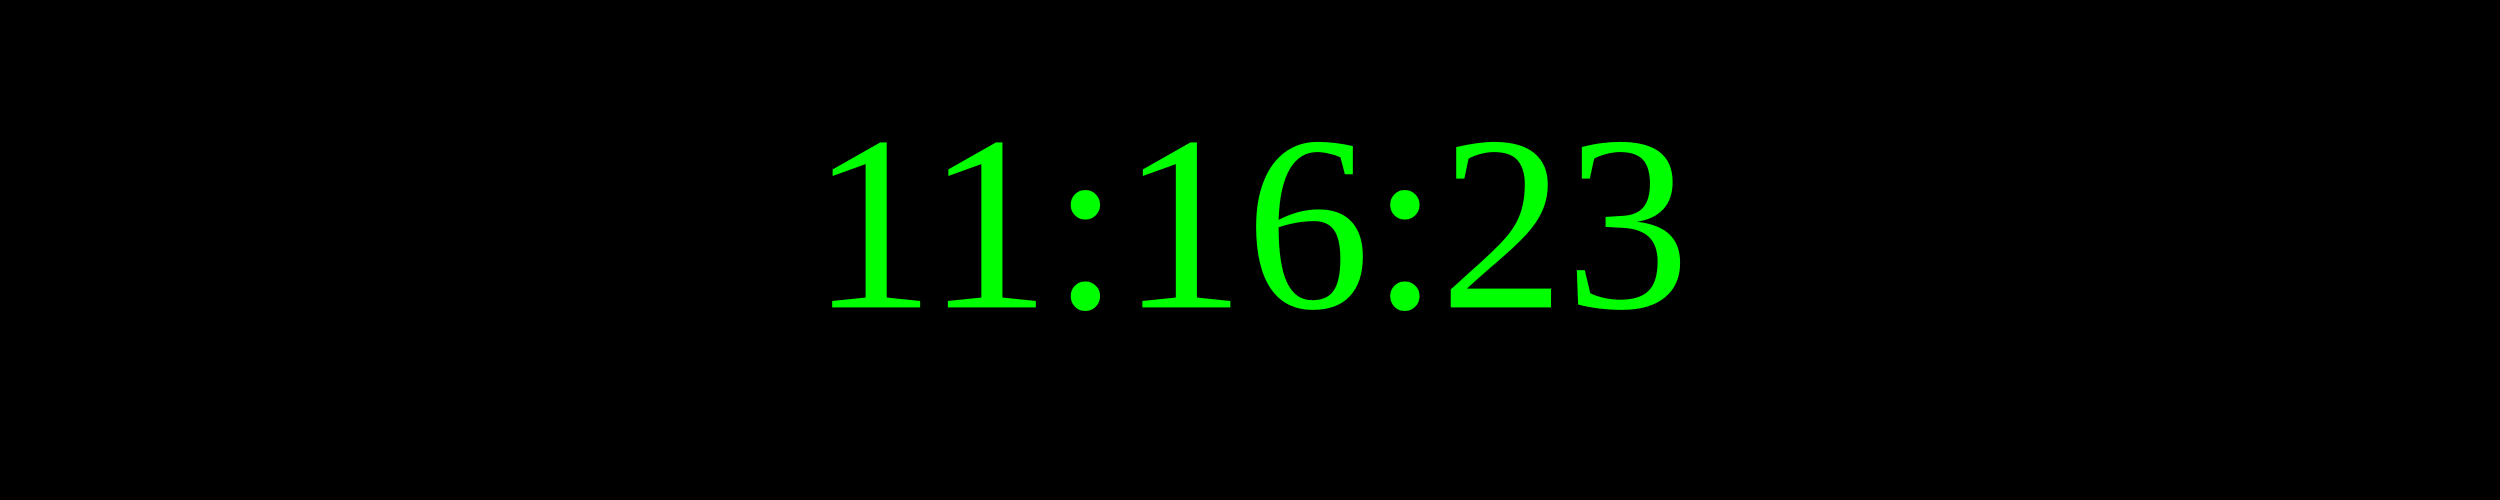
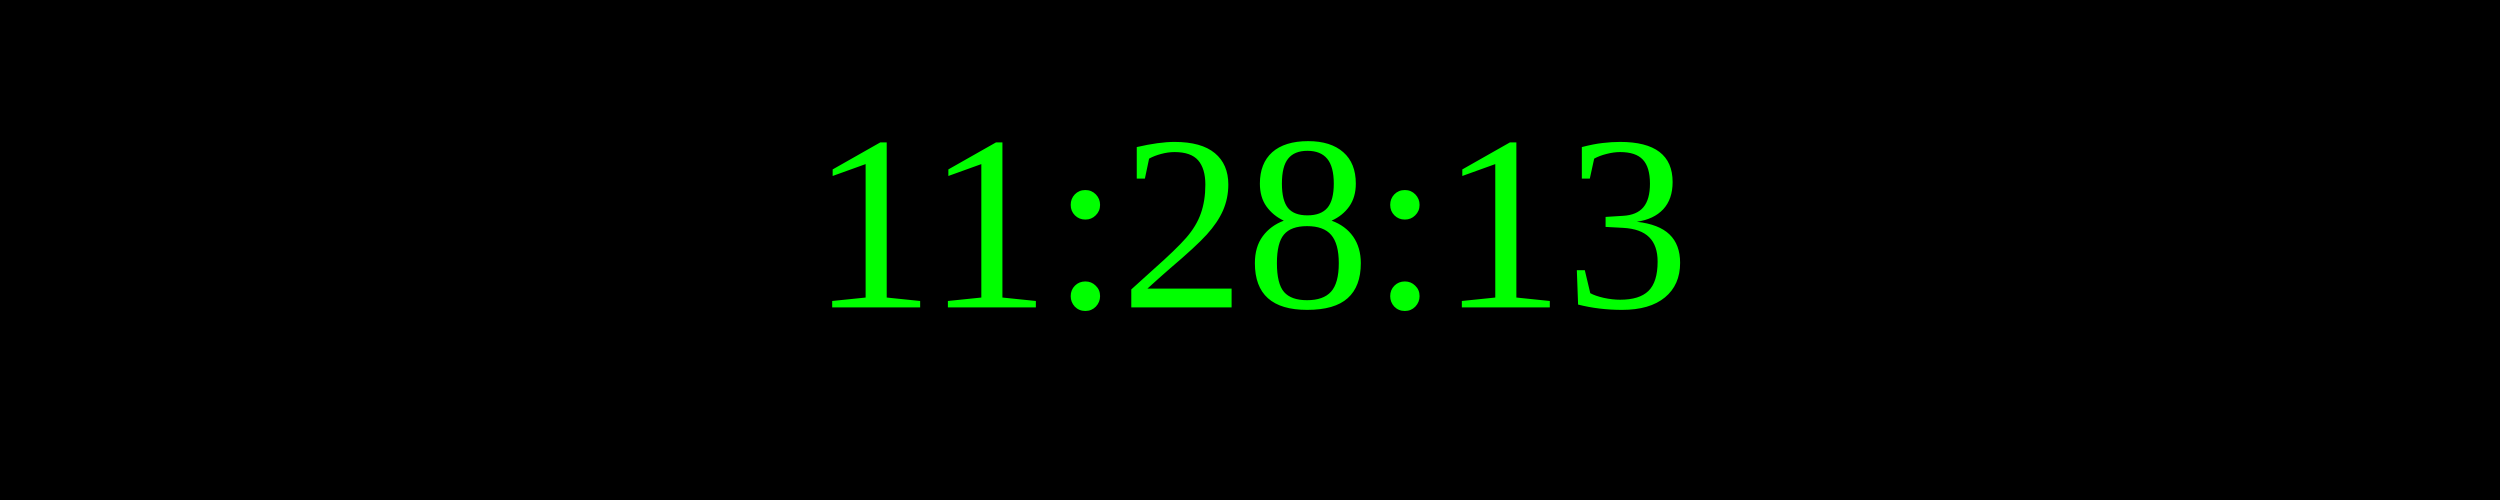
<svg xmlns="http://www.w3.org/2000/svg" width="250" height="50">
  <rect width="100%" height="100%" fill="black" />
  <text x="50%" y="50%" font-size="25" fill="lime" text-anchor="middle" dominant-baseline="middle">
- 11:16:23
+ 11:28:13
</text>
</svg>
